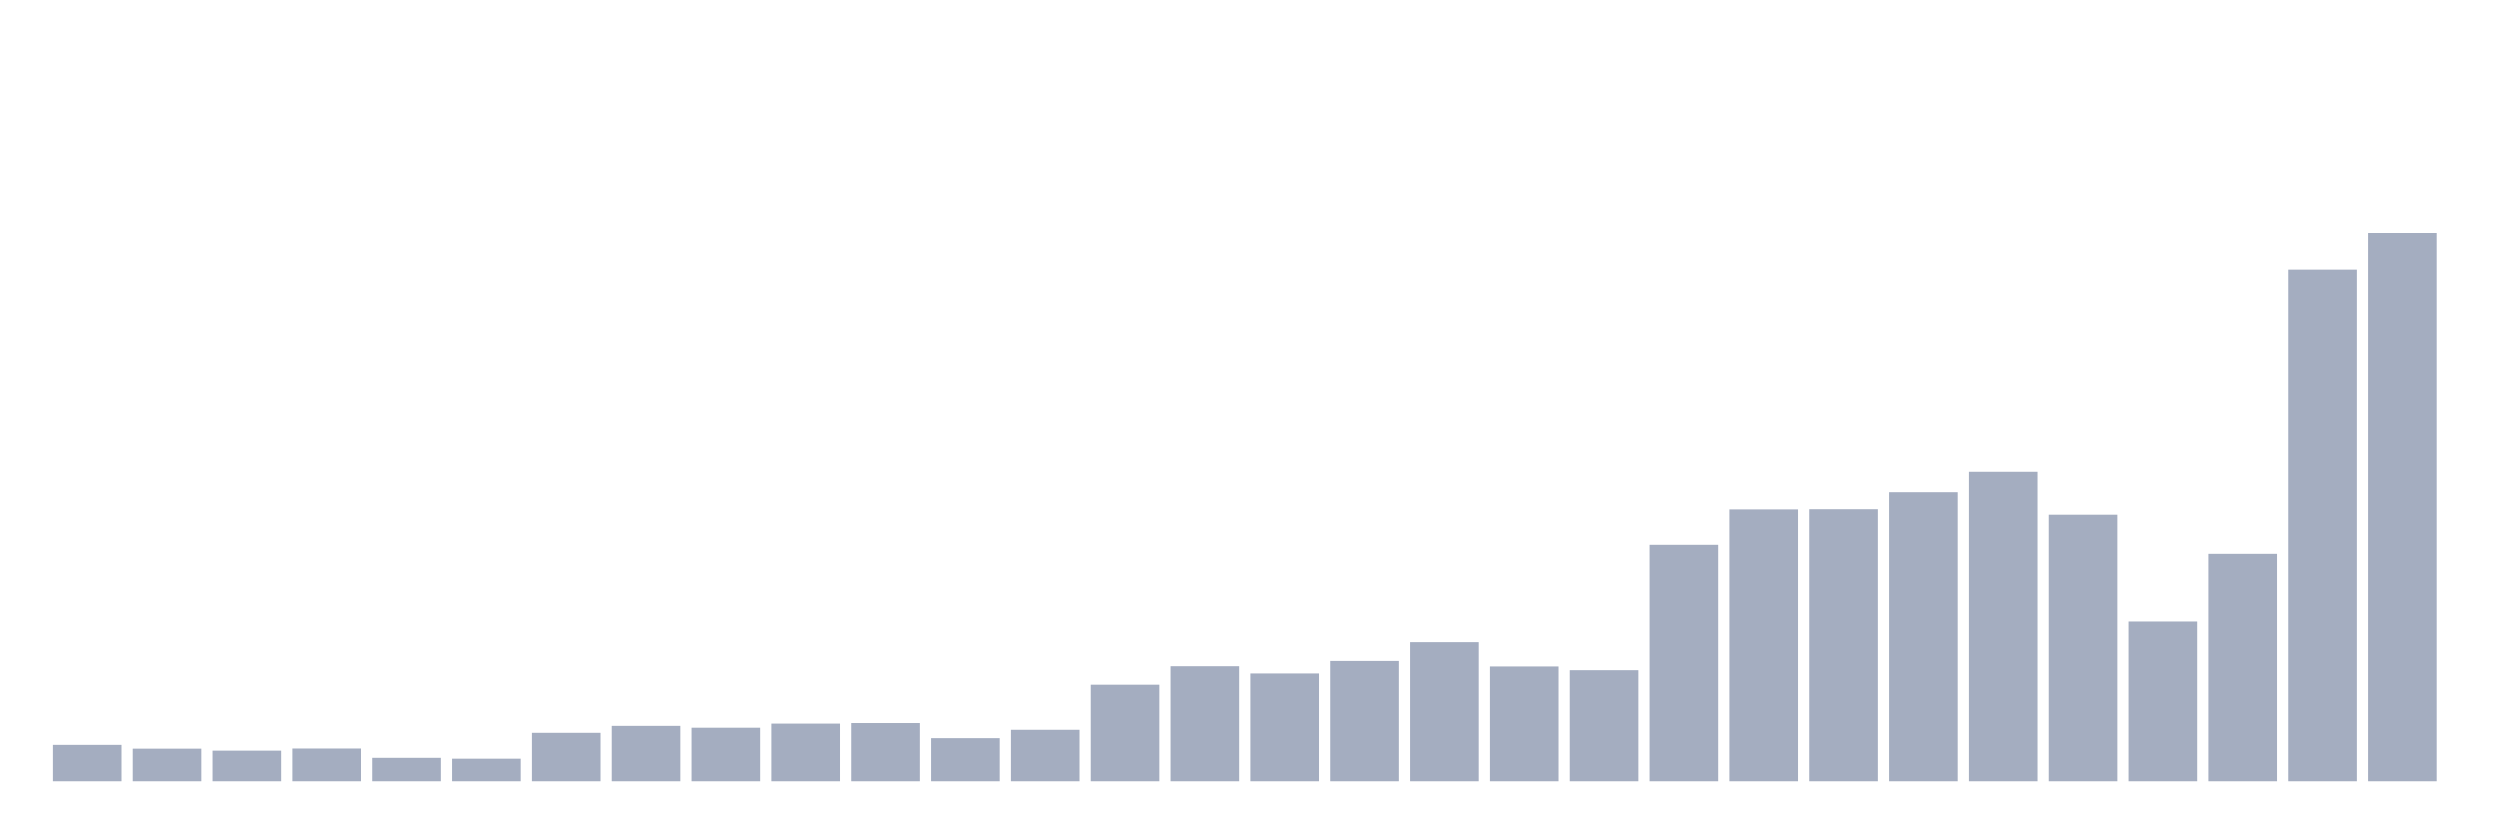
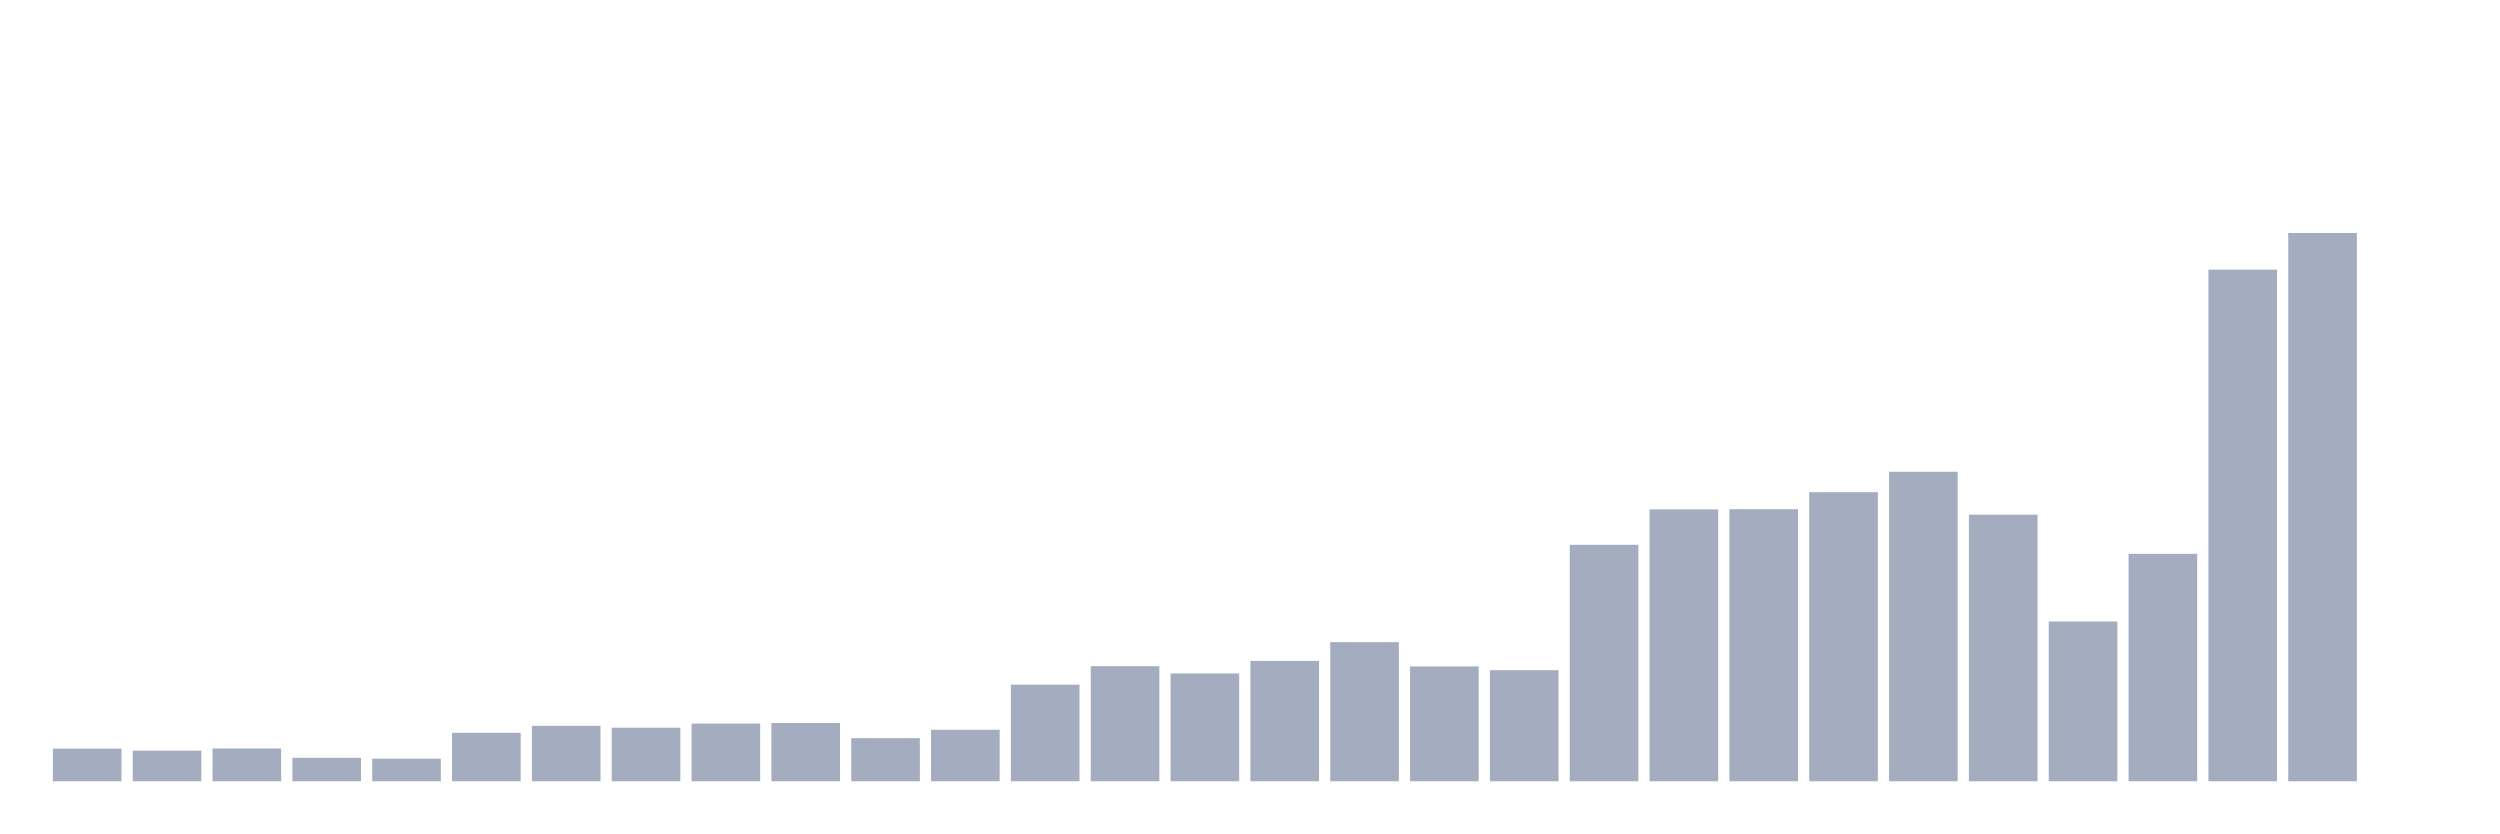
<svg xmlns="http://www.w3.org/2000/svg" viewBox="0 0 480 160">
  <g transform="translate(10,10)">
-     <rect class="bar" x="0.153" width="13.175" y="133.011" height="6.989" fill="rgb(164,173,192)" />
-     <rect class="bar" x="15.482" width="13.175" y="133.738" height="6.262" fill="rgb(164,173,192)" />
-     <rect class="bar" x="30.81" width="13.175" y="134.119" height="5.881" fill="rgb(164,173,192)" />
-     <rect class="bar" x="46.138" width="13.175" y="133.71" height="6.29" fill="rgb(164,173,192)" />
-     <rect class="bar" x="61.466" width="13.175" y="135.498" height="4.502" fill="rgb(164,173,192)" />
-     <rect class="bar" x="76.794" width="13.175" y="135.662" height="4.338" fill="rgb(164,173,192)" />
-     <rect class="bar" x="92.123" width="13.175" y="130.697" height="9.303" fill="rgb(164,173,192)" />
-     <rect class="bar" x="107.451" width="13.175" y="129.363" height="10.637" fill="rgb(164,173,192)" />
-     <rect class="bar" x="122.779" width="13.175" y="129.717" height="10.283" fill="rgb(164,173,192)" />
-     <rect class="bar" x="138.107" width="13.175" y="128.927" height="11.073" fill="rgb(164,173,192)" />
-     <rect class="bar" x="153.436" width="13.175" y="128.818" height="11.182" fill="rgb(164,173,192)" />
-     <rect class="bar" x="168.764" width="13.175" y="131.723" height="8.277" fill="rgb(164,173,192)" />
-     <rect class="bar" x="184.092" width="13.175" y="130.116" height="9.884" fill="rgb(164,173,192)" />
-     <rect class="bar" x="199.42" width="13.175" y="121.458" height="18.542" fill="rgb(164,173,192)" />
-     <rect class="bar" x="214.748" width="13.175" y="117.909" height="22.091" fill="rgb(164,173,192)" />
-     <rect class="bar" x="230.077" width="13.175" y="119.298" height="20.702" fill="rgb(164,173,192)" />
-     <rect class="bar" x="245.405" width="13.175" y="116.893" height="23.107" fill="rgb(164,173,192)" />
-     <rect class="bar" x="260.733" width="13.175" y="113.289" height="26.711" fill="rgb(164,173,192)" />
-     <rect class="bar" x="276.061" width="13.175" y="117.954" height="22.046" fill="rgb(164,173,192)" />
-     <rect class="bar" x="291.39" width="13.175" y="118.671" height="21.329" fill="rgb(164,173,192)" />
-     <rect class="bar" x="306.718" width="13.175" y="94.602" height="45.398" fill="rgb(164,173,192)" />
-     <rect class="bar" x="322.046" width="13.175" y="87.804" height="52.196" fill="rgb(164,173,192)" />
-     <rect class="bar" x="337.374" width="13.175" y="87.768" height="52.232" fill="rgb(164,173,192)" />
-     <rect class="bar" x="352.702" width="13.175" y="84.5" height="55.5" fill="rgb(164,173,192)" />
-     <rect class="bar" x="368.031" width="13.175" y="80.58" height="59.42" fill="rgb(164,173,192)" />
-     <rect class="bar" x="383.359" width="13.175" y="88.821" height="51.179" fill="rgb(164,173,192)" />
-     <rect class="bar" x="398.687" width="13.175" y="109.323" height="30.677" fill="rgb(164,173,192)" />
-     <rect class="bar" x="414.015" width="13.175" y="96.335" height="43.665" fill="rgb(164,173,192)" />
-     <rect class="bar" x="429.344" width="13.175" y="41.771" height="98.229" fill="rgb(164,173,192)" />
-     <rect class="bar" x="444.672" width="13.175" y="34.737" height="105.263" fill="rgb(164,173,192)" />
+     <rect class="bar" x="0.153" width="13.175" y="133.738" height="6.262" fill="rgb(164,173,192)" />
+     <rect class="bar" x="15.482" width="13.175" y="134.119" height="5.881" fill="rgb(164,173,192)" />
+     <rect class="bar" x="30.81" width="13.175" y="133.71" height="6.29" fill="rgb(164,173,192)" />
+     <rect class="bar" x="46.138" width="13.175" y="135.498" height="4.502" fill="rgb(164,173,192)" />
+     <rect class="bar" x="61.466" width="13.175" y="135.662" height="4.338" fill="rgb(164,173,192)" />
+     <rect class="bar" x="76.794" width="13.175" y="130.697" height="9.303" fill="rgb(164,173,192)" />
+     <rect class="bar" x="92.123" width="13.175" y="129.363" height="10.637" fill="rgb(164,173,192)" />
+     <rect class="bar" x="107.451" width="13.175" y="129.717" height="10.283" fill="rgb(164,173,192)" />
+     <rect class="bar" x="122.779" width="13.175" y="128.927" height="11.073" fill="rgb(164,173,192)" />
+     <rect class="bar" x="138.107" width="13.175" y="128.818" height="11.182" fill="rgb(164,173,192)" />
+     <rect class="bar" x="153.436" width="13.175" y="131.723" height="8.277" fill="rgb(164,173,192)" />
+     <rect class="bar" x="168.764" width="13.175" y="130.116" height="9.884" fill="rgb(164,173,192)" />
+     <rect class="bar" x="184.092" width="13.175" y="121.458" height="18.542" fill="rgb(164,173,192)" />
+     <rect class="bar" x="199.42" width="13.175" y="117.909" height="22.091" fill="rgb(164,173,192)" />
+     <rect class="bar" x="214.748" width="13.175" y="119.298" height="20.702" fill="rgb(164,173,192)" />
+     <rect class="bar" x="230.077" width="13.175" y="116.893" height="23.107" fill="rgb(164,173,192)" />
+     <rect class="bar" x="245.405" width="13.175" y="113.289" height="26.711" fill="rgb(164,173,192)" />
+     <rect class="bar" x="260.733" width="13.175" y="117.954" height="22.046" fill="rgb(164,173,192)" />
+     <rect class="bar" x="276.061" width="13.175" y="118.671" height="21.329" fill="rgb(164,173,192)" />
+     <rect class="bar" x="291.39" width="13.175" y="94.602" height="45.398" fill="rgb(164,173,192)" />
+     <rect class="bar" x="306.718" width="13.175" y="87.804" height="52.196" fill="rgb(164,173,192)" />
+     <rect class="bar" x="322.046" width="13.175" y="87.768" height="52.232" fill="rgb(164,173,192)" />
+     <rect class="bar" x="337.374" width="13.175" y="84.5" height="55.5" fill="rgb(164,173,192)" />
+     <rect class="bar" x="352.702" width="13.175" y="80.58" height="59.42" fill="rgb(164,173,192)" />
+     <rect class="bar" x="368.031" width="13.175" y="88.821" height="51.179" fill="rgb(164,173,192)" />
+     <rect class="bar" x="383.359" width="13.175" y="109.323" height="30.677" fill="rgb(164,173,192)" />
+     <rect class="bar" x="398.687" width="13.175" y="96.335" height="43.665" fill="rgb(164,173,192)" />
+     <rect class="bar" x="414.015" width="13.175" y="41.771" height="98.229" fill="rgb(164,173,192)" />
+     <rect class="bar" x="429.344" width="13.175" y="34.737" height="105.263" fill="rgb(164,173,192)" />
+     <rect class="bar" x="444.672" width="13.175" y="140" height="0" fill="rgb(164,173,192)" />
  </g>
</svg>
